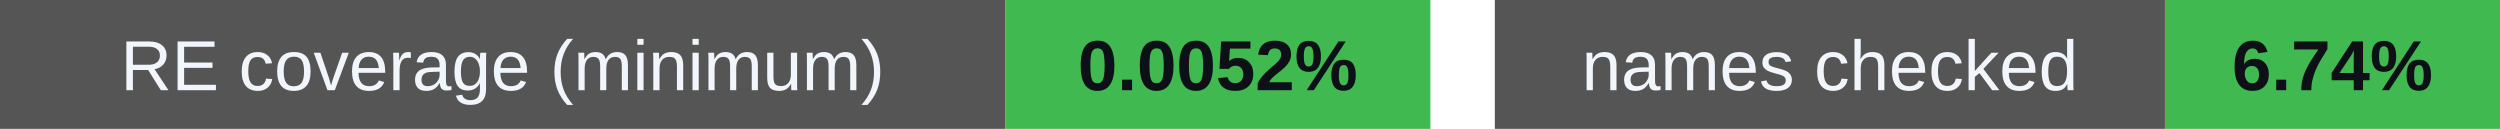
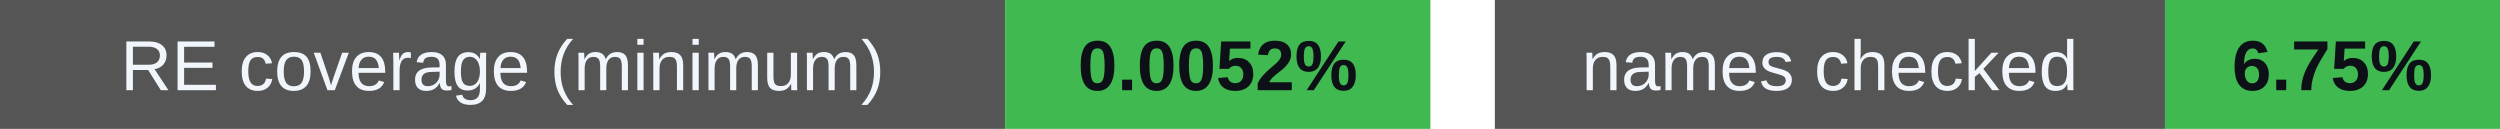
<svg xmlns="http://www.w3.org/2000/svg" width="388" height="20" viewBox="0 0 388 20" role="img" aria-labelledby="badges-title badges-desc">
  <g font-family="-apple-system,BlinkMacSystemFont,Segoe UI,Arial,sans-serif" font-size="11">
    <rect x="0" y="0" width="156" height="20" rx="0" fill="#555" />
    <rect x="156" y="0" width="66" height="20" rx="0" fill="#3fb950" />
    <text x="78.0" y="14" font-size="11" font-weight="500" fill="#f0f6fc" text-anchor="middle">RE coverage (minimum)</text>
    <text x="189.0" y="14" font-size="11" font-weight="700" fill="#0d1117" text-anchor="middle">0.0052%</text>
    <rect x="232" y="0" width="104" height="20" rx="0" fill="#555" />
    <rect x="336" y="0" width="52" height="20" rx="0" fill="#3fb950" />
    <text x="284.0" y="14" font-size="11" font-weight="500" fill="#f0f6fc" text-anchor="middle">names checked</text>
-     <text x="362.0" y="14" font-size="11" font-weight="700" fill="#0d1117" text-anchor="middle">6.74%</text>
+     <text x="362.0" y="14" font-size="11" font-weight="700" fill="#0d1117" text-anchor="middle">6.75%</text>
  </g>
</svg>
